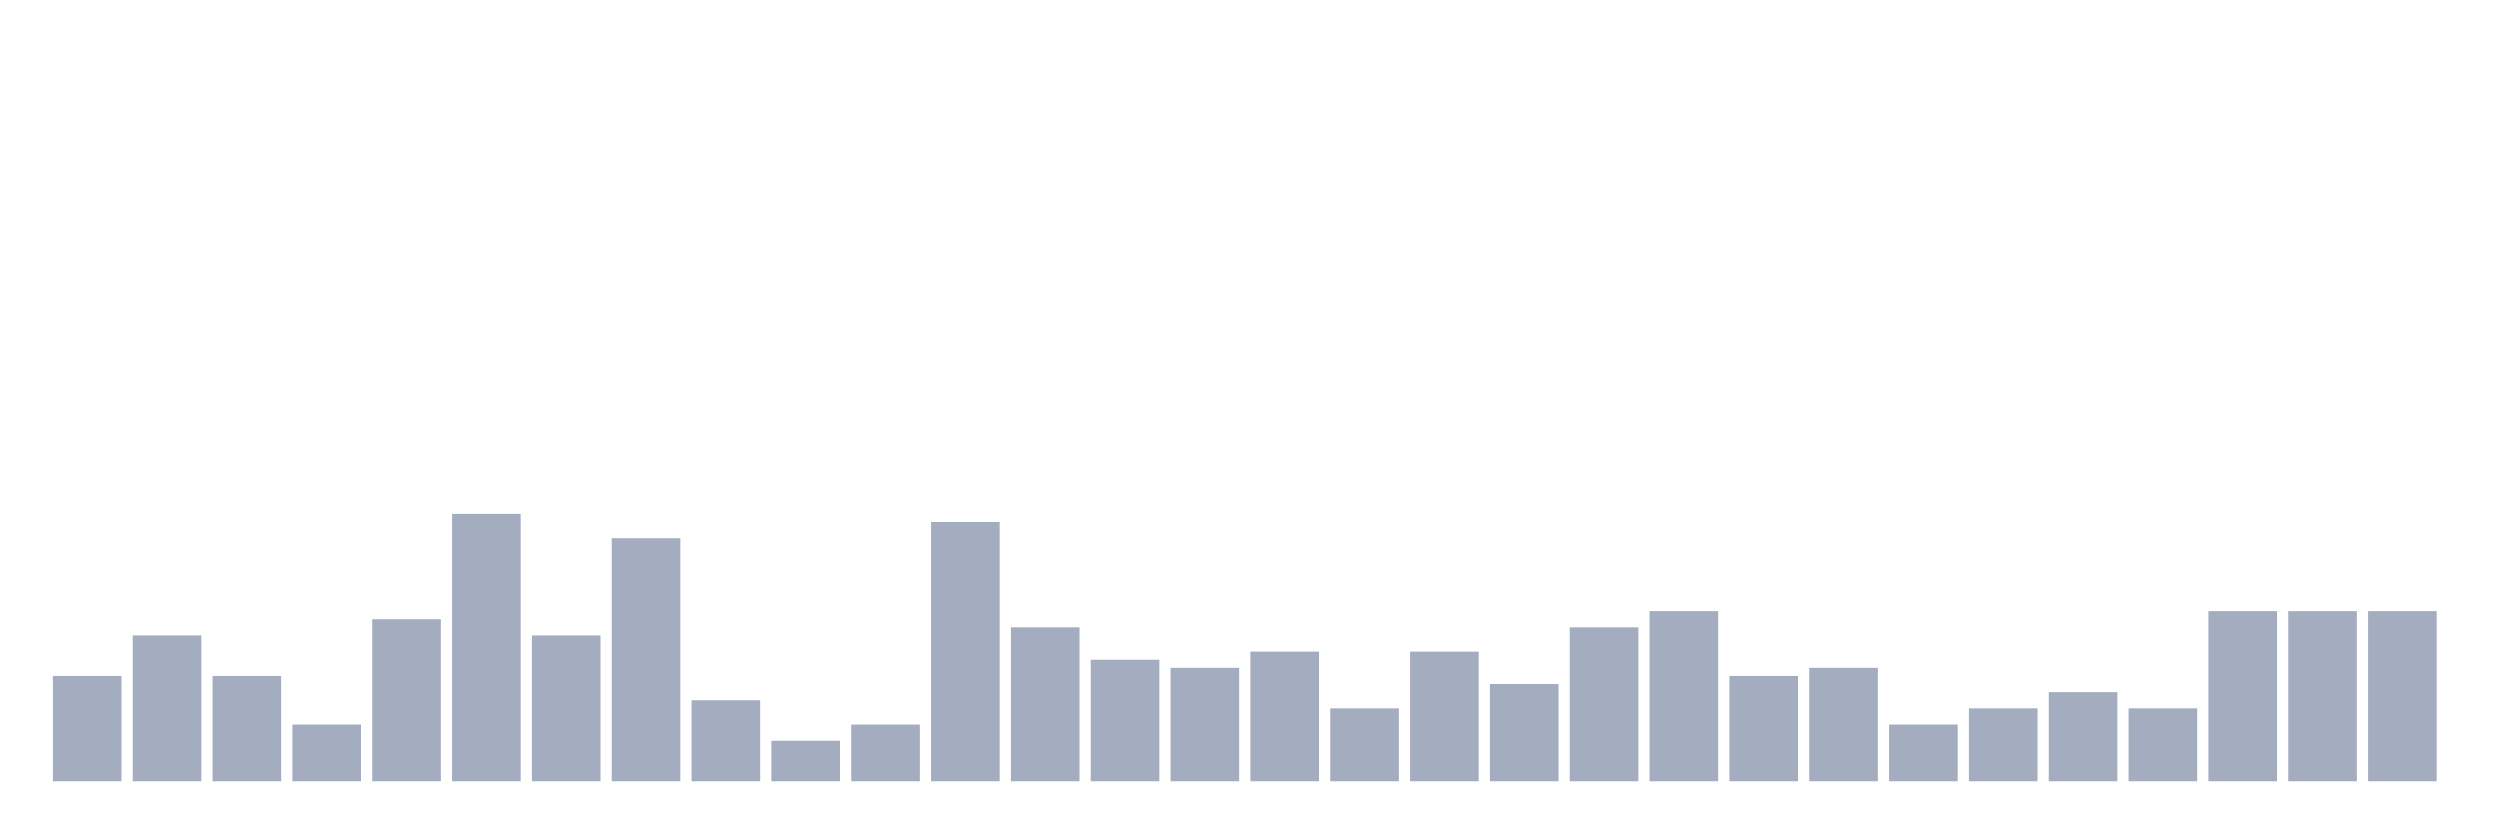
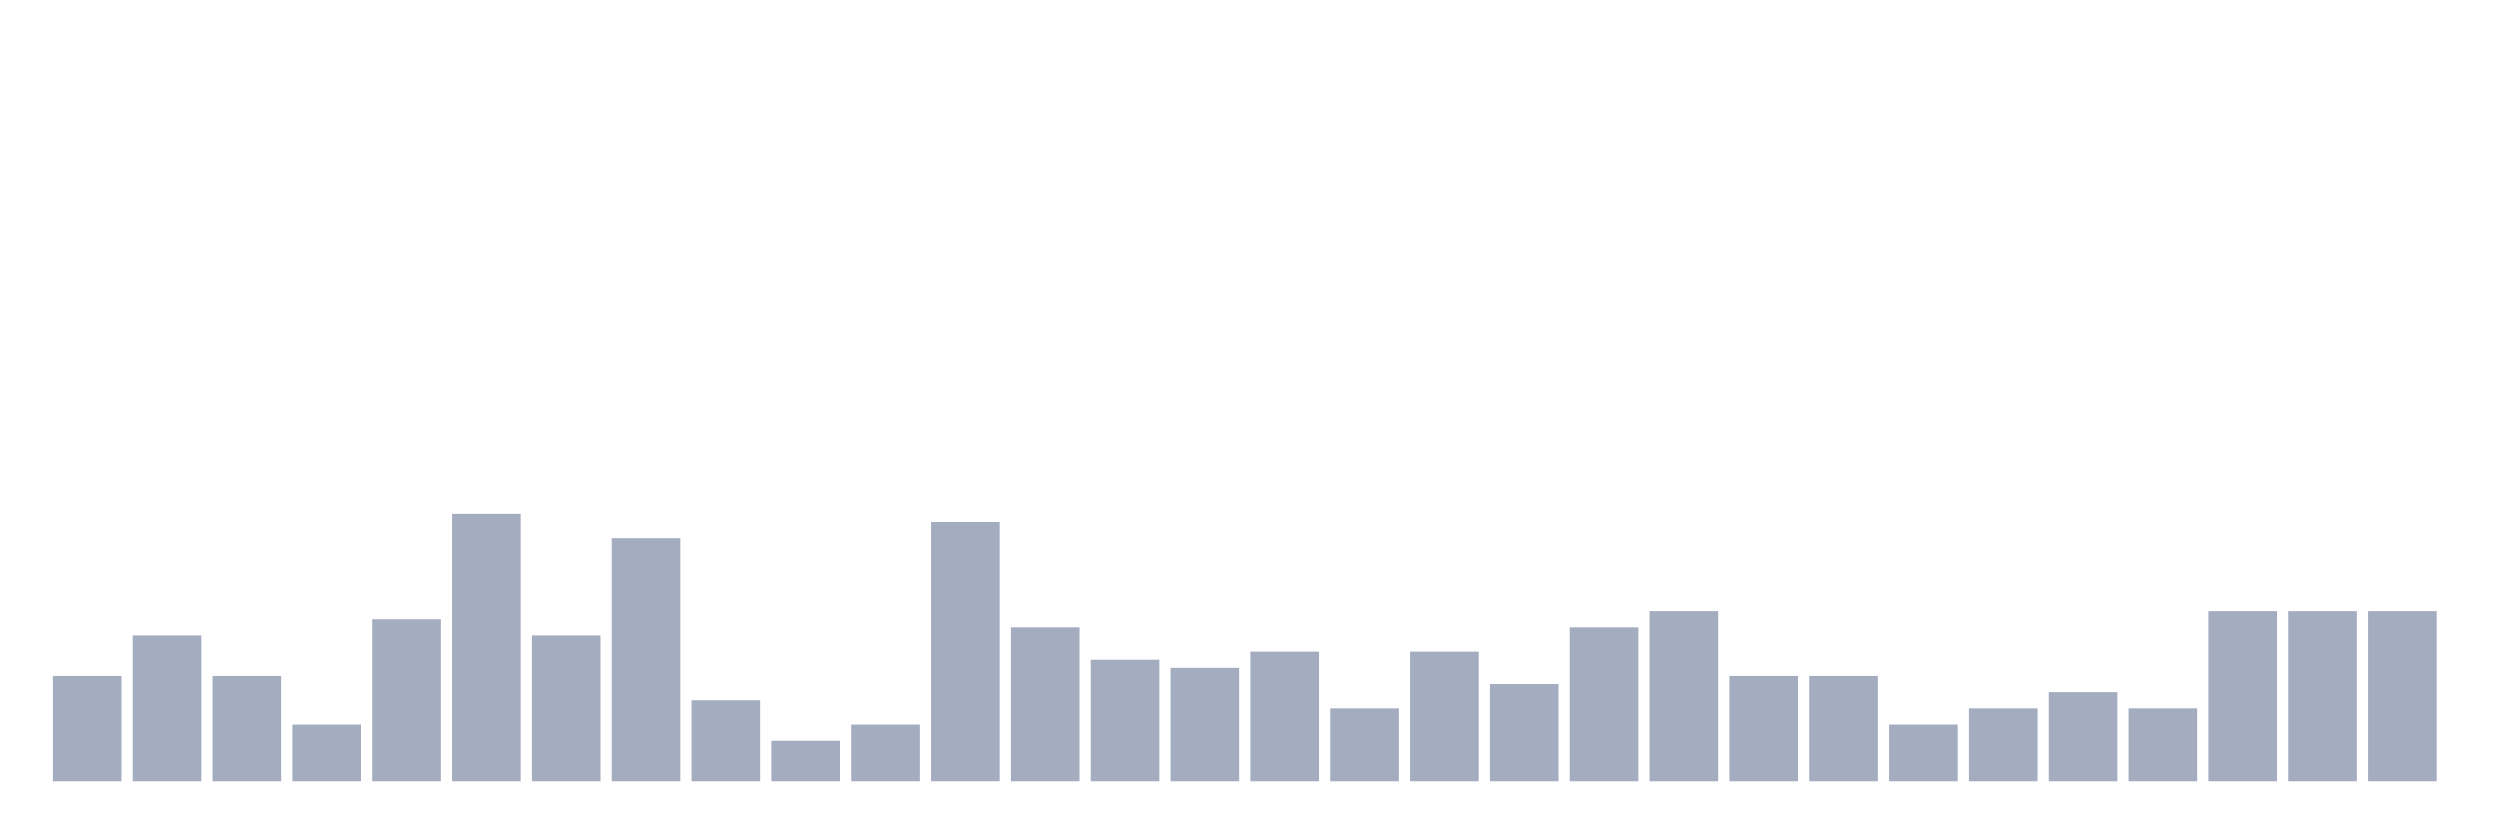
<svg xmlns="http://www.w3.org/2000/svg" viewBox="0 0 480 160">
  <g transform="translate(10,10)">
    <rect class="bar" x="0.153" width="13.175" y="119.778" height="20.222" fill="rgb(164,173,192)" />
    <rect class="bar" x="15.482" width="13.175" y="112" height="28" fill="rgb(164,173,192)" />
    <rect class="bar" x="30.81" width="13.175" y="119.778" height="20.222" fill="rgb(164,173,192)" />
    <rect class="bar" x="46.138" width="13.175" y="129.111" height="10.889" fill="rgb(164,173,192)" />
    <rect class="bar" x="61.466" width="13.175" y="108.889" height="31.111" fill="rgb(164,173,192)" />
    <rect class="bar" x="76.794" width="13.175" y="88.667" height="51.333" fill="rgb(164,173,192)" />
    <rect class="bar" x="92.123" width="13.175" y="112" height="28" fill="rgb(164,173,192)" />
    <rect class="bar" x="107.451" width="13.175" y="93.333" height="46.667" fill="rgb(164,173,192)" />
    <rect class="bar" x="122.779" width="13.175" y="124.444" height="15.556" fill="rgb(164,173,192)" />
    <rect class="bar" x="138.107" width="13.175" y="132.222" height="7.778" fill="rgb(164,173,192)" />
    <rect class="bar" x="153.436" width="13.175" y="129.111" height="10.889" fill="rgb(164,173,192)" />
    <rect class="bar" x="168.764" width="13.175" y="90.222" height="49.778" fill="rgb(164,173,192)" />
    <rect class="bar" x="184.092" width="13.175" y="110.444" height="29.556" fill="rgb(164,173,192)" />
    <rect class="bar" x="199.42" width="13.175" y="116.667" height="23.333" fill="rgb(164,173,192)" />
    <rect class="bar" x="214.748" width="13.175" y="118.222" height="21.778" fill="rgb(164,173,192)" />
    <rect class="bar" x="230.077" width="13.175" y="115.111" height="24.889" fill="rgb(164,173,192)" />
    <rect class="bar" x="245.405" width="13.175" y="126" height="14" fill="rgb(164,173,192)" />
    <rect class="bar" x="260.733" width="13.175" y="115.111" height="24.889" fill="rgb(164,173,192)" />
    <rect class="bar" x="276.061" width="13.175" y="121.333" height="18.667" fill="rgb(164,173,192)" />
    <rect class="bar" x="291.39" width="13.175" y="110.444" height="29.556" fill="rgb(164,173,192)" />
    <rect class="bar" x="306.718" width="13.175" y="107.333" height="32.667" fill="rgb(164,173,192)" />
    <rect class="bar" x="322.046" width="13.175" y="119.778" height="20.222" fill="rgb(164,173,192)" />
-     <rect class="bar" x="337.374" width="13.175" y="118.222" height="21.778" fill="rgb(164,173,192)" />
+     <rect class="bar" x="337.374" width="13.175" y="119.778" height="20.222" fill="rgb(164,173,192)" />
    <rect class="bar" x="352.702" width="13.175" y="129.111" height="10.889" fill="rgb(164,173,192)" />
    <rect class="bar" x="368.031" width="13.175" y="126" height="14" fill="rgb(164,173,192)" />
    <rect class="bar" x="383.359" width="13.175" y="122.889" height="17.111" fill="rgb(164,173,192)" />
    <rect class="bar" x="398.687" width="13.175" y="126" height="14" fill="rgb(164,173,192)" />
    <rect class="bar" x="414.015" width="13.175" y="107.333" height="32.667" fill="rgb(164,173,192)" />
    <rect class="bar" x="429.344" width="13.175" y="107.333" height="32.667" fill="rgb(164,173,192)" />
    <rect class="bar" x="444.672" width="13.175" y="107.333" height="32.667" fill="rgb(164,173,192)" />
  </g>
</svg>
